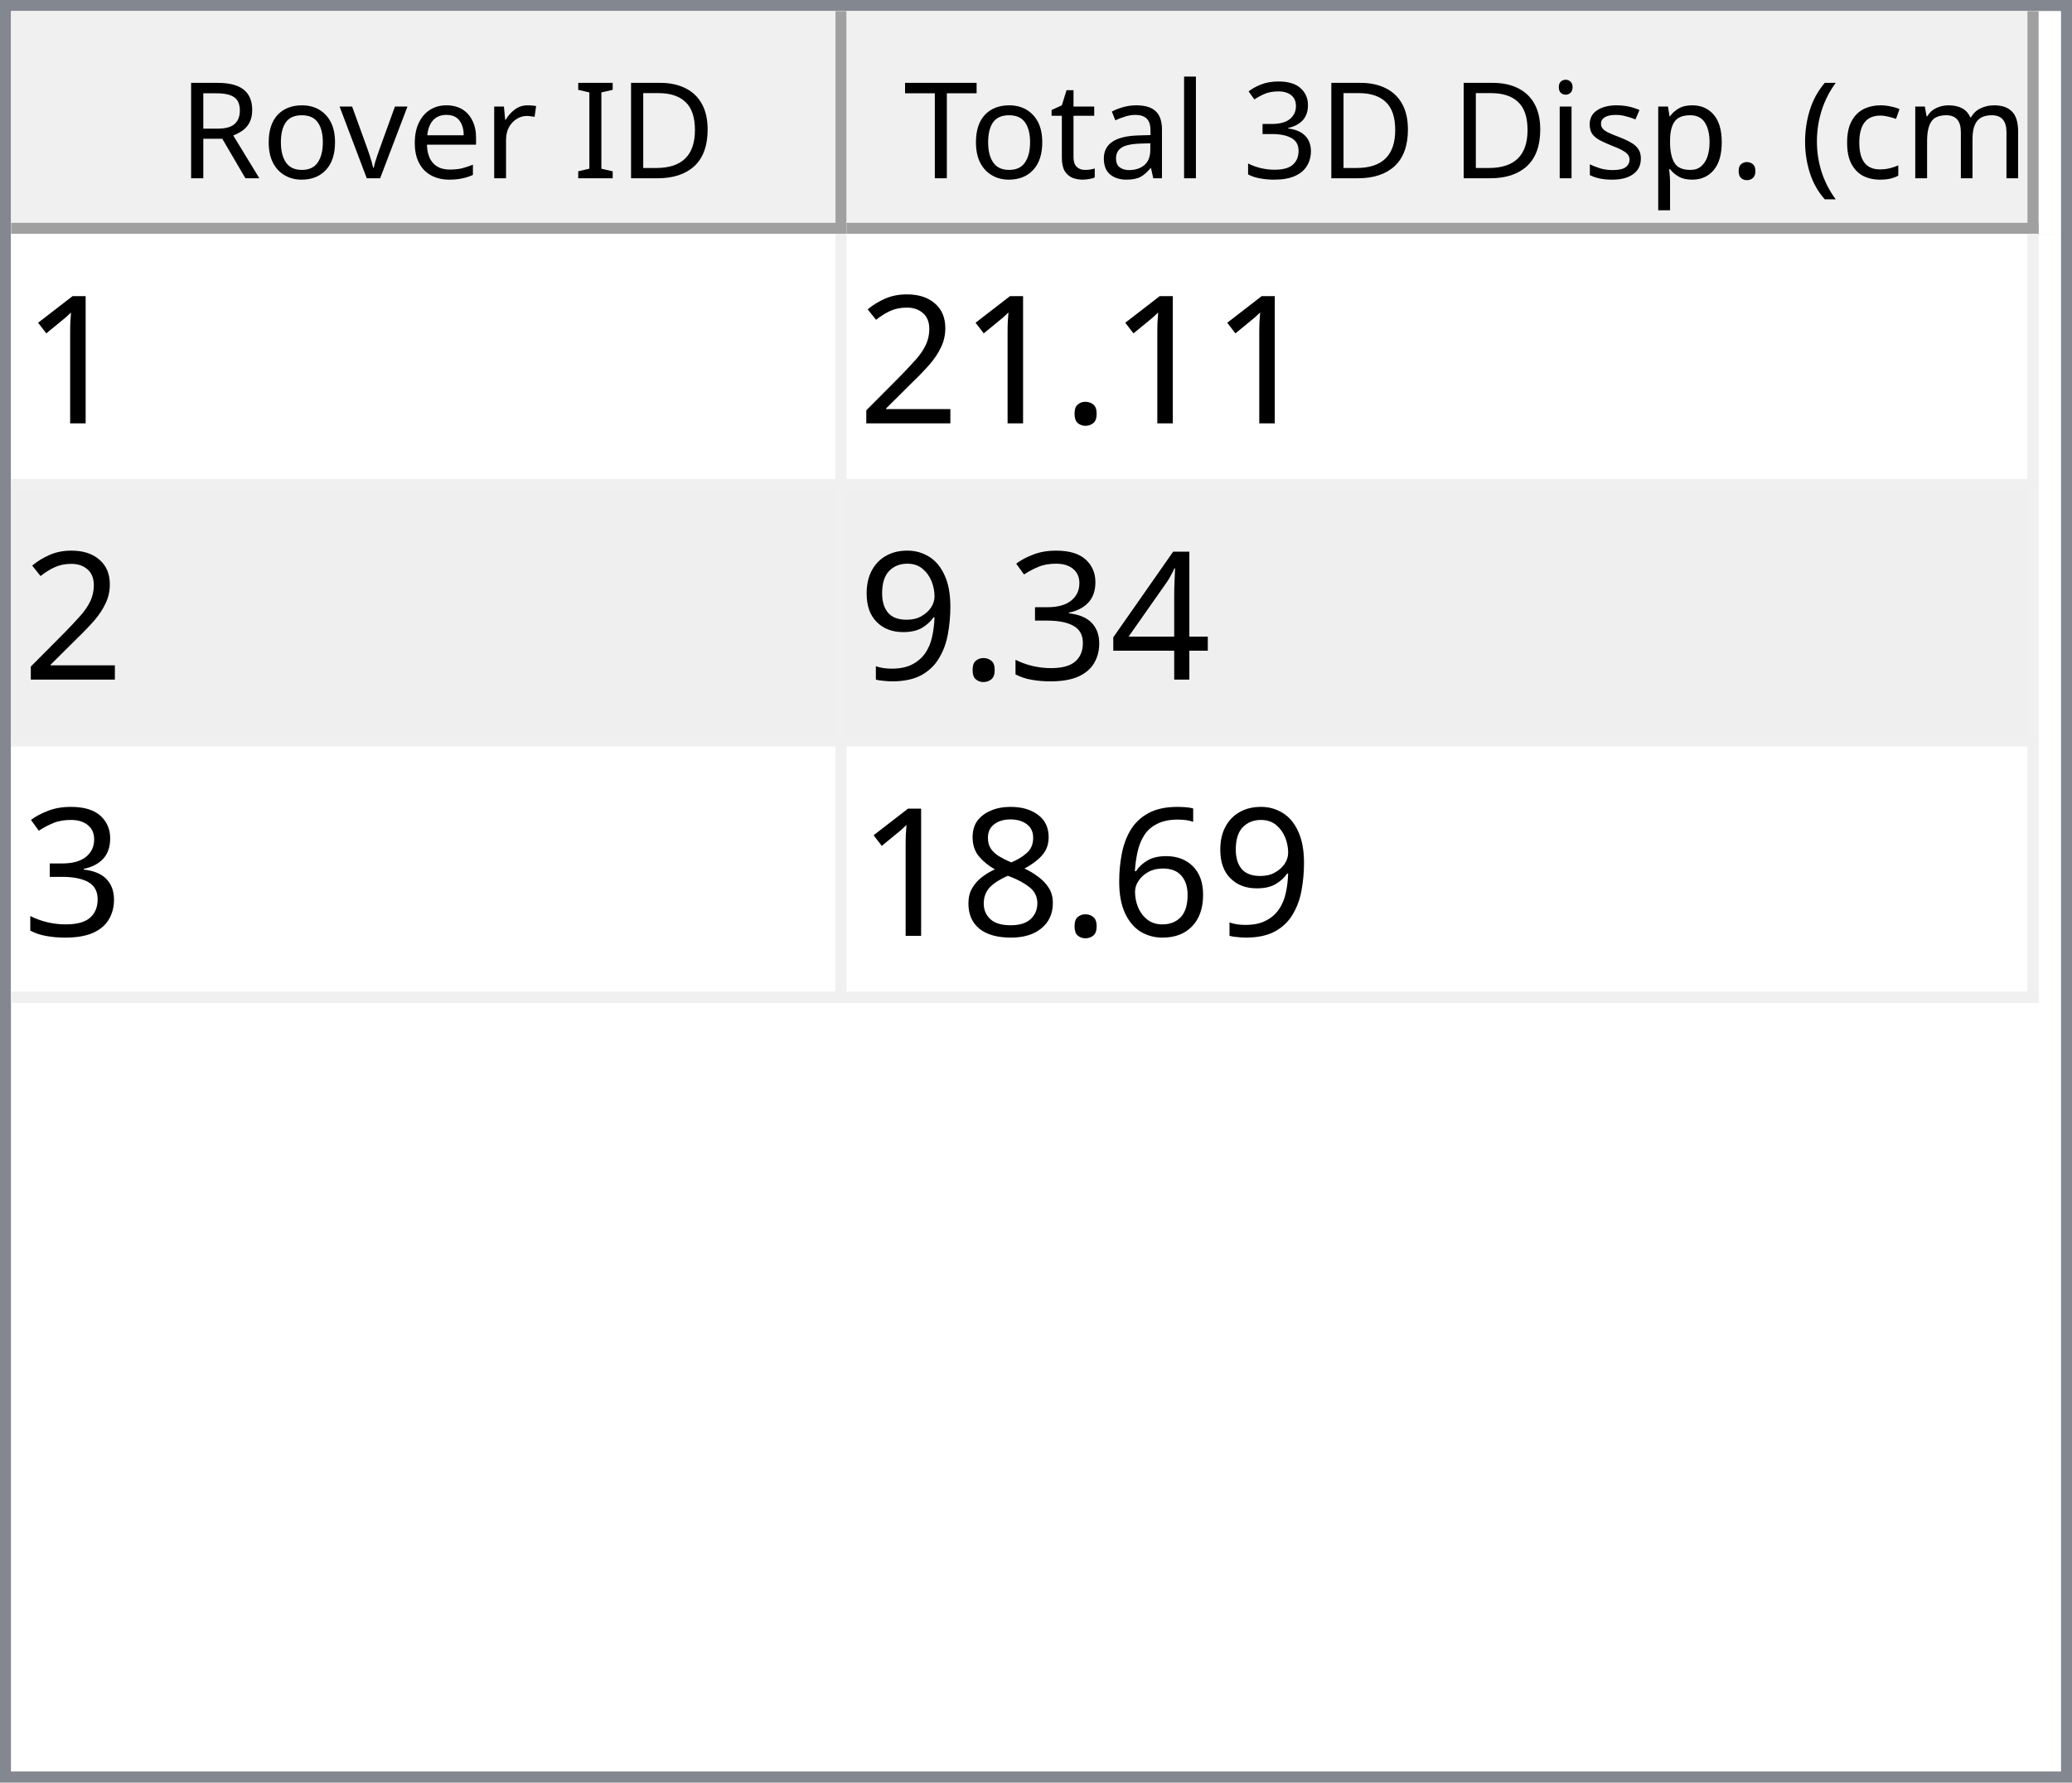
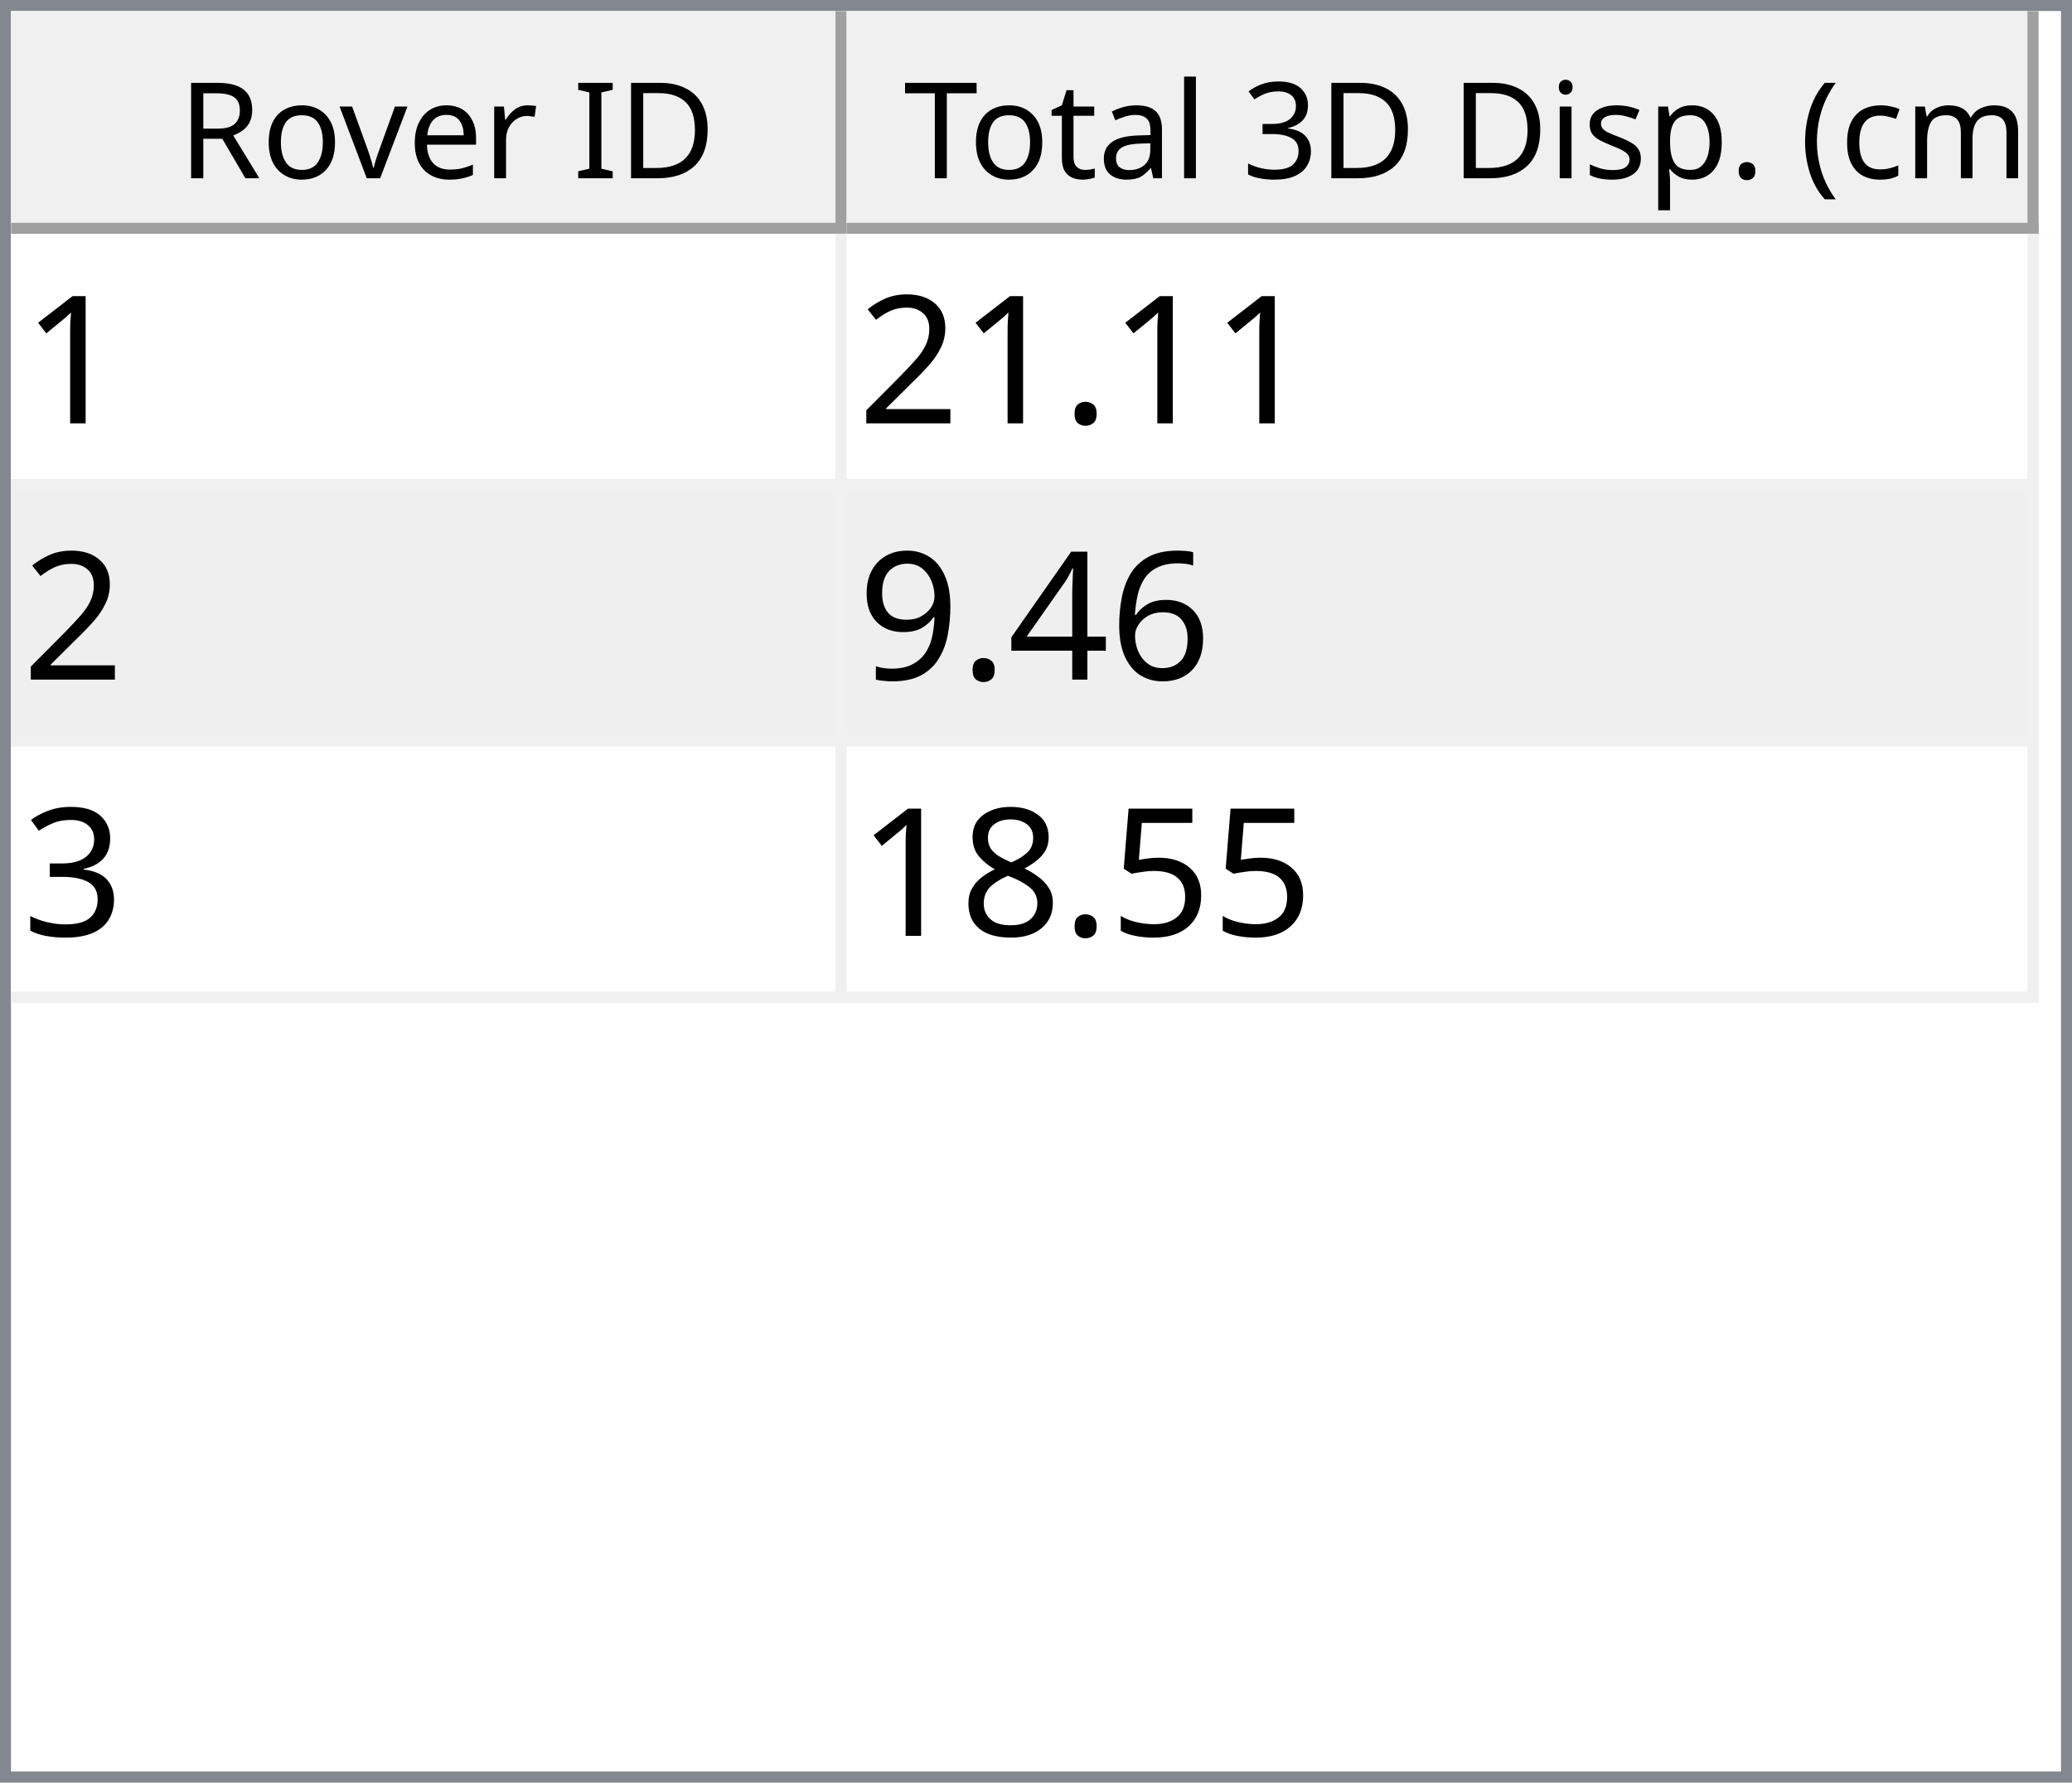
<svg xmlns="http://www.w3.org/2000/svg" style="fill-opacity:1; color-rendering:auto; color-interpolation:auto; text-rendering:auto; stroke:black; stroke-linecap:square; stroke-miterlimit:10; shape-rendering:auto; stroke-opacity:1; fill:black; stroke-dasharray:none; font-weight:normal; stroke-width:1; font-family:'Dialog'; font-style:normal; stroke-linejoin:miter; font-size:12px; stroke-dashoffset:0; image-rendering:auto;" width="186" height="160">
  <defs id="genericDefs" />
  <g>
    <defs id="defs1">
      <clipPath clipPathUnits="userSpaceOnUse" id="clipPath1">
        <path d="M0 0 L186 0 L186 160 L0 160 L0 0 Z" />
      </clipPath>
      <clipPath clipPathUnits="userSpaceOnUse" id="clipPath2">
        <path d="M0 0 L0 160 L186 160 L186 0 Z" />
      </clipPath>
      <clipPath clipPathUnits="userSpaceOnUse" id="clipPath3">
        <path d="M0 0 L0 20 L184 20 L184 0 Z" />
      </clipPath>
      <clipPath clipPathUnits="userSpaceOnUse" id="clipPath4">
        <path d="M0 0 L0 20 L75 20 L75 0 Z" />
      </clipPath>
      <clipPath clipPathUnits="userSpaceOnUse" id="clipPath5">
        <path d="M1 1 L1 19 L74 19 L74 1 Z" />
      </clipPath>
      <clipPath clipPathUnits="userSpaceOnUse" id="clipPath6">
        <path d="M0 0 L0 18 L73 18 L73 0 Z" />
      </clipPath>
      <clipPath clipPathUnits="userSpaceOnUse" id="clipPath7">
        <path d="M-0.5 -0.5 L-0.5 19.5 L74.5 19.5 L74.5 -0.5 Z" />
      </clipPath>
      <clipPath clipPathUnits="userSpaceOnUse" id="clipPath8">
        <path d="M0 0 L0 20 L107 20 L107 0 Z" />
      </clipPath>
      <clipPath clipPathUnits="userSpaceOnUse" id="clipPath9">
        <path d="M1 1 L1 19 L106 19 L106 1 Z" />
      </clipPath>
      <clipPath clipPathUnits="userSpaceOnUse" id="clipPath10">
        <path d="M0 0 L0 18 L105 18 L105 0 Z" />
      </clipPath>
      <clipPath clipPathUnits="userSpaceOnUse" id="clipPath11">
        <path d="M-0.5 -0.5 L-0.5 19.5 L106.5 19.5 L106.5 -0.5 Z" />
      </clipPath>
      <clipPath clipPathUnits="userSpaceOnUse" id="clipPath12">
        <path d="M0 0 L0 138 L184 138 L184 0 Z" />
      </clipPath>
      <clipPath clipPathUnits="userSpaceOnUse" id="clipPath13">
        <path d="M0 0 L0 69 L182 69 L182 0 Z" />
      </clipPath>
      <clipPath clipPathUnits="userSpaceOnUse" id="clipPath14">
        <path d="M-0.5 -0.5 L-0.5 68.5 L181.5 68.5 L181.5 -0.5 Z" />
      </clipPath>
      <clipPath clipPathUnits="userSpaceOnUse" id="clipPath15">
        <path d="M0 0 L0 22 L74 22 L74 0 Z" />
      </clipPath>
      <clipPath clipPathUnits="userSpaceOnUse" id="clipPath16">
        <path d="M0 0 L0 22 L106 22 L106 0 Z" />
      </clipPath>
      <font horiz-adv-x="64.551" id="font1">
        <font-face ascent="107.91" descent="25.098" units-per-em="100" style="font-style:normal; font-family:Segoe UI; font-weight:normal;" />
        <missing-glyph horiz-adv-x="64.551" d="M8.109 0 L8.109 68.266 L56.453 68.266 L56.453 0 L8.109 0 ZM15.328 7.234 L49.219 7.234 L49.219 61.031 L15.328 61.031 L15.328 7.234 Z" />
        <glyph unicode="D" horiz-adv-x="70.117" d="M9.188 0 L9.188 70.016 L28.516 70.016 Q65.531 70.016 65.531 35.891 Q65.531 19.672 55.25 9.836 Q44.969 0 27.734 0 L9.188 0 ZM17.391 62.594 L17.391 7.422 L27.828 7.422 Q41.609 7.422 49.273 14.797 Q56.938 22.172 56.938 35.688 Q56.938 62.594 28.328 62.594 L17.391 62.594 Z" />
        <glyph unicode="I" horiz-adv-x="26.611" d="M17.391 0 L9.188 0 L9.188 70.016 L17.391 70.016 L17.391 0 Z" />
        <glyph unicode=" " horiz-adv-x="27.393" d="" />
        <glyph unicode="r" horiz-adv-x="34.766" d="M34.188 41.891 Q32.078 43.5 28.125 43.5 Q23 43.5 19.555 38.672 Q16.109 33.844 16.109 25.484 L16.109 0 L8.109 0 L8.109 50 L16.109 50 L16.109 39.703 L16.312 39.703 Q18.016 44.969 21.531 47.922 Q25.047 50.875 29.391 50.875 Q32.516 50.875 34.188 50.203 L34.188 41.891 Z" />
        <glyph unicode="e" horiz-adv-x="52.295" d="M48.297 23 L12.984 23 Q13.188 14.656 17.484 10.109 Q21.781 5.562 29.297 5.562 Q37.75 5.562 44.828 11.141 L44.828 3.609 Q38.234 -1.172 27.391 -1.172 Q16.797 -1.172 10.742 5.641 Q4.688 12.453 4.688 24.812 Q4.688 36.469 11.305 43.82 Q17.922 51.172 27.734 51.172 Q37.547 51.172 42.922 44.828 Q48.297 38.484 48.297 27.203 L48.297 23 ZM40.094 29.781 Q40.047 36.719 36.75 40.578 Q33.453 44.438 27.594 44.438 Q21.922 44.438 17.969 40.383 Q14.016 36.328 13.094 29.781 L40.094 29.781 Z" />
        <glyph unicode="v" horiz-adv-x="47.9" d="M47.406 50 L27.484 0 L19.625 0 L0.688 50 L9.469 50 L22.172 13.672 Q23.578 9.672 23.922 6.688 L24.125 6.688 Q24.609 10.453 25.688 13.484 L38.969 50 L47.406 50 Z" />
        <glyph unicode="o" horiz-adv-x="58.594" d="M29 -1.172 Q17.922 -1.172 11.305 5.836 Q4.688 12.844 4.688 24.422 Q4.688 37.016 11.57 44.094 Q18.453 51.172 30.172 51.172 Q41.359 51.172 47.633 44.289 Q53.906 37.406 53.906 25.203 Q53.906 13.234 47.141 6.031 Q40.375 -1.172 29 -1.172 ZM29.594 44.438 Q21.875 44.438 17.383 39.188 Q12.891 33.938 12.891 24.703 Q12.891 15.828 17.43 10.695 Q21.969 5.562 29.594 5.562 Q37.359 5.562 41.531 10.594 Q45.703 15.625 45.703 24.906 Q45.703 34.281 41.531 39.359 Q37.359 44.438 29.594 44.438 Z" />
        <glyph unicode="R" horiz-adv-x="59.814" d="M59.375 0 L49.609 0 L37.891 19.625 Q36.281 22.359 34.766 24.289 Q33.25 26.219 31.664 27.438 Q30.078 28.656 28.25 29.219 Q26.422 29.781 24.125 29.781 L17.391 29.781 L17.391 0 L9.188 0 L9.188 70.016 L30.078 70.016 Q34.672 70.016 38.555 68.867 Q42.438 67.719 45.289 65.375 Q48.141 63.031 49.758 59.547 Q51.375 56.062 51.375 51.375 Q51.375 47.703 50.273 44.656 Q49.172 41.609 47.148 39.211 Q45.125 36.812 42.266 35.133 Q39.406 33.453 35.844 32.516 L35.844 32.328 Q37.594 31.547 38.891 30.547 Q40.188 29.547 41.359 28.18 Q42.531 26.812 43.68 25.078 Q44.828 23.344 46.234 21.047 L59.375 0 ZM17.391 62.594 L17.391 37.203 L28.516 37.203 Q31.594 37.203 34.203 38.133 Q36.812 39.062 38.719 40.797 Q40.625 42.531 41.703 45.047 Q42.781 47.562 42.781 50.688 Q42.781 56.297 39.141 59.445 Q35.5 62.594 28.609 62.594 L17.391 62.594 Z" />
        <glyph unicode=")" horiz-adv-x="30.176" d="M8.297 -15.922 L1.172 -15.922 Q16.406 2.344 16.406 26.812 Q16.406 51.469 1.078 70.016 L8.297 70.016 Q23.531 52.156 23.531 26.703 Q23.531 1.375 8.297 -15.922 Z" />
        <glyph unicode="m" horiz-adv-x="86.133" d="M79.109 0 L71.094 0 L71.094 28.719 Q71.094 37.016 68.531 40.727 Q65.969 44.438 59.906 44.438 Q54.781 44.438 51.195 39.75 Q47.609 35.062 47.609 28.516 L47.609 0 L39.594 0 L39.594 29.688 Q39.594 44.438 28.219 44.438 Q22.953 44.438 19.531 40.016 Q16.109 35.594 16.109 28.516 L16.109 0 L8.109 0 L8.109 50 L16.109 50 L16.109 42.094 L16.312 42.094 Q21.625 51.172 31.844 51.172 Q36.969 51.172 40.773 48.312 Q44.578 45.453 46 40.828 Q51.562 51.172 62.594 51.172 Q79.109 51.172 79.109 30.812 L79.109 0 Z" />
        <glyph unicode="c" horiz-adv-x="46.191" d="M42.188 2.297 Q36.422 -1.172 28.516 -1.172 Q17.828 -1.172 11.258 5.789 Q4.688 12.75 4.688 23.828 Q4.688 36.188 11.766 43.68 Q18.844 51.172 30.672 51.172 Q37.25 51.172 42.281 48.734 L42.281 40.531 Q36.719 44.438 30.375 44.438 Q22.703 44.438 17.797 38.945 Q12.891 33.453 12.891 24.516 Q12.891 15.719 17.508 10.641 Q22.125 5.562 29.891 5.562 Q36.422 5.562 42.188 9.906 L42.188 2.297 Z" />
        <glyph unicode="(" horiz-adv-x="30.176" d="M29.109 -15.922 L21.969 -15.922 Q6.844 1.375 6.844 26.703 Q6.844 52.156 21.969 70.016 L29.203 70.016 Q13.875 51.469 13.875 26.812 Q13.875 2.344 29.109 -15.922 Z" />
        <glyph unicode="." horiz-adv-x="21.68" d="M10.891 -1.078 Q8.641 -1.078 7.055 0.539 Q5.469 2.156 5.469 4.391 Q5.469 6.641 7.055 8.273 Q8.641 9.906 10.891 9.906 Q13.188 9.906 14.797 8.273 Q16.406 6.641 16.406 4.391 Q16.406 2.156 14.797 0.539 Q13.188 -1.078 10.891 -1.078 Z" />
        <glyph unicode="p" horiz-adv-x="58.789" d="M16.312 7.234 L16.109 7.234 L16.109 -23 L8.109 -23 L8.109 50 L16.109 50 L16.109 41.219 L16.312 41.219 Q22.219 51.172 33.594 51.172 Q43.266 51.172 48.688 44.461 Q54.109 37.75 54.109 26.469 Q54.109 13.922 48 6.375 Q41.891 -1.172 31.297 -1.172 Q21.578 -1.172 16.312 7.234 ZM16.109 27.391 L16.109 20.406 Q16.109 14.203 20.141 9.883 Q24.172 5.562 30.375 5.562 Q37.641 5.562 41.773 11.133 Q45.906 16.703 45.906 26.609 Q45.906 34.969 42.047 39.703 Q38.188 44.438 31.594 44.438 Q24.609 44.438 20.359 39.578 Q16.109 34.719 16.109 27.391 Z" />
        <glyph unicode="s" horiz-adv-x="42.432" d="M5.078 1.812 L5.078 10.406 Q11.625 5.562 19.484 5.562 Q30.031 5.562 30.031 12.594 Q30.031 14.594 29.125 15.992 Q28.219 17.391 26.68 18.461 Q25.141 19.531 23.07 20.383 Q21 21.234 18.609 22.172 Q15.281 23.484 12.766 24.828 Q10.25 26.172 8.57 27.859 Q6.891 29.547 6.031 31.695 Q5.172 33.844 5.172 36.719 Q5.172 40.234 6.789 42.945 Q8.406 45.656 11.086 47.484 Q13.766 49.312 17.211 50.242 Q20.656 51.172 24.312 51.172 Q30.812 51.172 35.938 48.922 L35.938 40.828 Q30.422 44.438 23.25 44.438 Q21 44.438 19.195 43.922 Q17.391 43.406 16.094 42.477 Q14.797 41.547 14.086 40.258 Q13.375 38.969 13.375 37.406 Q13.375 35.453 14.086 34.133 Q14.797 32.812 16.164 31.789 Q17.531 30.766 19.484 29.938 Q21.438 29.109 23.922 28.125 Q27.25 26.859 29.883 25.516 Q32.516 24.172 34.375 22.484 Q36.234 20.797 37.234 18.602 Q38.234 16.406 38.234 13.375 Q38.234 9.672 36.602 6.938 Q34.969 4.203 32.234 2.398 Q29.5 0.594 25.93 -0.289 Q22.359 -1.172 18.453 -1.172 Q10.75 -1.172 5.078 1.812 Z" />
        <glyph unicode="i" horiz-adv-x="24.219" d="M12.203 62.703 Q10.062 62.703 8.547 64.164 Q7.031 65.625 7.031 67.875 Q7.031 70.125 8.547 71.609 Q10.062 73.094 12.203 73.094 Q14.406 73.094 15.945 71.609 Q17.484 70.125 17.484 67.875 Q17.484 65.719 15.945 64.211 Q14.406 62.703 12.203 62.703 ZM16.109 0 L8.109 0 L8.109 50 L16.109 50 L16.109 0 Z" />
        <glyph unicode="3" horiz-adv-x="53.906" d="M46.531 19.828 Q46.531 15.094 44.75 11.211 Q42.969 7.328 39.719 4.57 Q36.469 1.812 31.93 0.297 Q27.391 -1.219 21.922 -1.219 Q11.922 -1.219 6 2.594 L6 11.188 Q13.094 5.609 22.219 5.609 Q25.875 5.609 28.828 6.539 Q31.781 7.469 33.906 9.227 Q36.031 10.984 37.18 13.477 Q38.328 15.969 38.328 19.094 Q38.328 32.812 18.797 32.812 L12.984 32.812 L12.984 39.594 L18.5 39.594 Q35.797 39.594 35.797 52.484 Q35.797 64.406 22.609 64.406 Q15.188 64.406 8.688 59.422 L8.688 67.188 Q15.375 71.188 24.609 71.188 Q29 71.188 32.57 69.969 Q36.141 68.75 38.68 66.555 Q41.219 64.359 42.609 61.281 Q44 58.203 44 54.5 Q44 40.672 30.031 36.719 L30.031 36.531 Q33.594 36.141 36.625 34.797 Q39.656 33.453 41.852 31.305 Q44.047 29.156 45.289 26.25 Q46.531 23.344 46.531 19.828 Z" />
        <glyph unicode="l" horiz-adv-x="24.219" d="M16.109 0 L8.109 0 L8.109 74.031 L16.109 74.031 L16.109 0 Z" />
        <glyph unicode="a" horiz-adv-x="50.879" d="M43.891 0 L35.891 0 L35.891 7.812 L35.688 7.812 Q30.469 -1.172 20.312 -1.172 Q12.844 -1.172 8.617 2.781 Q4.391 6.734 4.391 13.281 Q4.391 27.297 20.906 29.594 L35.891 31.688 Q35.891 44.438 25.594 44.438 Q16.547 44.438 9.281 38.281 L9.281 46.484 Q16.656 51.172 26.266 51.172 Q43.891 51.172 43.891 32.516 L43.891 0 ZM35.891 25.297 L23.828 23.641 Q18.266 22.859 15.43 20.875 Q12.594 18.891 12.594 13.875 Q12.594 10.203 15.211 7.883 Q17.828 5.562 22.172 5.562 Q28.125 5.562 32.008 9.742 Q35.891 13.922 35.891 20.312 L35.891 25.297 Z" />
        <glyph unicode="t" horiz-adv-x="33.887" d="M31.297 0.484 Q28.469 -1.078 23.828 -1.078 Q10.688 -1.078 10.688 13.578 L10.688 43.172 L2.094 43.172 L2.094 50 L10.688 50 L10.688 62.203 L18.703 64.797 L18.703 50 L31.297 50 L31.297 43.172 L18.703 43.172 L18.703 14.984 Q18.703 9.969 20.414 7.82 Q22.125 5.672 26.078 5.672 Q29.109 5.672 31.297 7.328 L31.297 0.484 Z" />
        <glyph unicode="T" horiz-adv-x="52.393" d="M50.594 62.594 L30.375 62.594 L30.375 0 L22.172 0 L22.172 62.594 L2 62.594 L2 70.016 L50.594 70.016 L50.594 62.594 Z" />
      </font>
      <font horiz-adv-x="75.0" id="font2">
        <font-face ascent="100.537" descent="21.973" units-per-em="100" style="font-style:normal; font-family:sans-serif; font-weight:normal;" />
        <missing-glyph horiz-adv-x="75.0" d="M12.5 0 L12.5 62.5 L62.5 62.5 L62.5 0 L12.5 0 ZM14.062 1.562 L60.938 1.562 L60.938 60.938 L14.062 60.938 L14.062 1.562 Z" />
        <glyph unicode="1" horiz-adv-x="55.615" d="M37.25 0 L28.469 0 L28.469 56 Q25.297 52.984 20.141 49.953 Q14.984 46.922 10.891 45.406 L10.891 53.906 Q18.266 57.375 23.781 62.305 Q29.297 67.234 31.594 71.875 L37.25 71.875 L37.25 0 Z" />
        <glyph unicode="." horiz-adv-x="27.783" d="M9.078 0 L9.078 10.016 L19.094 10.016 L19.094 0 L9.078 0 Z" />
        <glyph unicode="2" horiz-adv-x="55.615" d="M50.344 8.453 L50.344 0 L3.031 0 Q2.938 3.172 4.047 6.109 Q5.859 10.938 9.836 15.625 Q13.812 20.312 21.344 26.469 Q33.016 36.031 37.117 41.625 Q41.219 47.219 41.219 52.203 Q41.219 57.422 37.477 61.008 Q33.734 64.594 27.734 64.594 Q21.391 64.594 17.578 60.789 Q13.766 56.984 13.719 50.25 L4.688 51.172 Q5.609 61.281 11.664 66.578 Q17.719 71.875 27.938 71.875 Q38.234 71.875 44.242 66.164 Q50.25 60.453 50.25 52 Q50.25 47.703 48.492 43.555 Q46.734 39.406 42.656 34.812 Q38.578 30.219 29.109 22.219 Q21.188 15.578 18.945 13.211 Q16.703 10.844 15.234 8.453 L50.344 8.453 Z" />
+         <glyph unicode="6" horiz-adv-x="55.615" d="M49.75 54.047 L41.016 53.375 Q39.844 58.547 37.703 60.891 Q34.125 64.656 28.906 64.656 Q24.703 64.656 21.531 62.312 Q17.391 59.281 14.992 53.469 Q12.594 47.656 12.5 36.922 Q15.672 41.75 20.266 44.094 Q24.859 46.438 29.891 46.438 Q38.672 46.438 44.852 39.969 Q51.031 33.5 51.031 23.25 Q51.031 16.5 48.125 10.719 Q45.219 4.938 40.141 1.859 Q35.062 -1.219 28.609 -1.219 Q17.625 -1.219 10.695 6.859 Q3.766 14.938 3.766 33.5 Q3.766 54.25 11.422 63.672 Q18.109 71.875 29.438 71.875 Q37.891 71.875 43.289 67.141 Q48.688 62.406 49.75 54.047 ZM13.875 23.188 Q13.875 18.656 15.797 14.508 Q17.719 10.359 21.188 8.18 Q24.656 6 28.469 6 Q34.031 6 38.039 10.492 Q42.047 14.984 42.047 22.703 Q42.047 30.125 38.086 34.398 Q34.125 38.672 28.125 38.672 Q22.172 38.672 18.023 34.398 Q13.875 30.125 13.875 23.188 Z" />
        <glyph unicode="4" horiz-adv-x="55.615" d="M32.328 0 L32.328 17.141 L1.266 17.141 L1.266 25.203 L33.938 71.578 L41.109 71.578 L41.109 25.203 L50.781 25.203 L50.781 17.141 L41.109 17.141 L41.109 0 L32.328 0 ZM32.328 25.203 L32.328 57.469 L9.906 25.203 L32.328 25.203 Z" />
+         <glyph unicode="9" horiz-adv-x="55.615" d="M5.469 16.547 L13.922 17.328 Q14.984 11.375 18.016 8.688 Q21.047 6 25.781 6 Q29.828 6 32.883 7.859 Q35.938 9.719 37.891 12.82 Q39.844 15.922 41.164 21.195 Q42.484 26.469 42.484 31.938 Q42.484 32.516 42.438 33.688 Q39.797 29.5 35.234 26.883 Q30.672 24.266 25.344 24.266 Q16.453 24.266 10.305 30.711 Q4.156 37.156 4.156 47.703 Q4.156 58.594 10.578 65.234 Q17 71.875 26.656 71.875 Q33.641 71.875 39.43 68.117 Q45.219 64.359 48.219 57.398 Q51.219 50.438 51.219 37.25 Q51.219 23.531 48.242 15.406 Q45.266 7.281 39.383 3.031 Q33.5 -1.219 25.594 -1.219 Q17.188 -1.219 11.867 3.445 Q6.547 8.109 5.469 16.547 ZM41.453 48.141 Q41.453 55.719 37.43 60.156 Q33.406 64.594 27.734 64.594 Q21.875 64.594 17.531 59.812 Q13.188 55.031 13.188 47.406 Q13.188 40.578 17.312 36.305 Q21.438 32.031 27.484 32.031 Q33.594 32.031 37.523 36.305 Q41.453 40.578 41.453 48.141 Z" />
        <glyph unicode="3" horiz-adv-x="55.615" d="M4.203 18.891 L12.984 20.062 Q14.5 12.594 18.141 9.297 Q21.781 6 27 6 Q33.203 6 37.477 10.297 Q41.75 14.594 41.75 20.953 Q41.75 27 37.797 30.93 Q33.844 34.859 27.734 34.859 Q25.25 34.859 21.531 33.891 L22.516 41.609 Q23.391 41.5 23.922 41.5 Q29.547 41.5 34.039 44.43 Q38.531 47.359 38.531 53.469 Q38.531 58.297 35.258 61.477 Q31.984 64.656 26.812 64.656 Q21.688 64.656 18.266 61.43 Q14.844 58.203 13.875 51.766 L5.078 53.328 Q6.688 62.156 12.398 67.016 Q18.109 71.875 26.609 71.875 Q32.469 71.875 37.398 69.359 Q42.328 66.844 44.945 62.5 Q47.562 58.156 47.562 53.266 Q47.562 48.641 45.07 44.828 Q42.578 41.016 37.703 38.766 Q44.047 37.312 47.562 32.695 Q51.078 28.078 51.078 21.141 Q51.078 11.766 44.242 5.25 Q37.406 -1.266 26.953 -1.266 Q17.531 -1.266 11.305 4.352 Q5.078 9.969 4.203 18.891 Z" />
-         <glyph unicode="9" horiz-adv-x="55.615" d="M5.469 16.547 L13.922 17.328 Q14.984 11.375 18.016 8.688 Q21.047 6 25.781 6 Q29.828 6 32.883 7.859 Q35.938 9.719 37.891 12.82 Q39.844 15.922 41.164 21.195 Q42.484 26.469 42.484 31.938 Q42.484 32.516 42.438 33.688 Q39.797 29.5 35.234 26.883 Q30.672 24.266 25.344 24.266 Q16.453 24.266 10.305 30.711 Q4.156 37.156 4.156 47.703 Q4.156 58.594 10.578 65.234 Q17 71.875 26.656 71.875 Q33.641 71.875 39.43 68.117 Q45.219 64.359 48.219 57.398 Q51.219 50.438 51.219 37.25 Q51.219 23.531 48.242 15.406 Q45.266 7.281 39.383 3.031 Q33.5 -1.219 25.594 -1.219 Q17.188 -1.219 11.867 3.445 Q6.547 8.109 5.469 16.547 ZM41.453 48.141 Q41.453 55.719 37.43 60.156 Q33.406 64.594 27.734 64.594 Q21.875 64.594 17.531 59.812 Q13.188 55.031 13.188 47.406 Q13.188 40.578 17.312 36.305 Q21.438 32.031 27.484 32.031 Q33.594 32.031 37.523 36.305 Q41.453 40.578 41.453 48.141 Z" />
-         <glyph unicode="6" horiz-adv-x="55.615" d="M49.75 54.047 L41.016 53.375 Q39.844 58.547 37.703 60.891 Q34.125 64.656 28.906 64.656 Q24.703 64.656 21.531 62.312 Q17.391 59.281 14.992 53.469 Q12.594 47.656 12.5 36.922 Q15.672 41.75 20.266 44.094 Q24.859 46.438 29.891 46.438 Q38.672 46.438 44.852 39.969 Q51.031 33.5 51.031 23.25 Q51.031 16.5 48.125 10.719 Q45.219 4.938 40.141 1.859 Q35.062 -1.219 28.609 -1.219 Q17.625 -1.219 10.695 6.859 Q3.766 14.938 3.766 33.5 Q3.766 54.25 11.422 63.672 Q18.109 71.875 29.438 71.875 Q37.891 71.875 43.289 67.141 Q48.688 62.406 49.75 54.047 ZM13.875 23.188 Q13.875 18.656 15.797 14.508 Q17.719 10.359 21.188 8.18 Q24.656 6 28.469 6 Q34.031 6 38.039 10.492 Q42.047 14.984 42.047 22.703 Q42.047 30.125 38.086 34.398 Q34.125 38.672 28.125 38.672 Q22.172 38.672 18.023 34.398 Q13.875 30.125 13.875 23.188 Z" />
+         <glyph unicode="5" horiz-adv-x="55.615" d="M4.156 18.75 L13.375 19.531 Q14.406 12.797 18.141 9.398 Q21.875 6 27.156 6 Q33.5 6 37.891 10.789 Q42.281 15.578 42.281 23.484 Q42.281 31 38.062 35.352 Q33.844 39.703 27 39.703 Q22.75 39.703 19.336 37.773 Q15.922 35.844 13.969 32.766 L5.719 33.844 L12.641 70.609 L48.25 70.609 L48.25 62.203 L19.672 62.203 L15.828 42.969 Q22.266 47.469 29.344 47.469 Q38.719 47.469 45.164 40.969 Q51.609 34.469 51.609 24.266 Q51.609 14.547 45.953 7.469 Q39.062 -1.219 27.156 -1.219 Q17.391 -1.219 11.211 4.25 Q5.031 9.719 4.156 18.75 Z" />
        <glyph unicode="8" horiz-adv-x="55.615" d="M17.672 38.812 Q12.203 40.828 9.57 44.539 Q6.938 48.25 6.938 53.422 Q6.938 61.234 12.555 66.555 Q18.172 71.875 27.484 71.875 Q36.859 71.875 42.578 66.43 Q48.297 60.984 48.297 53.172 Q48.297 48.188 45.68 44.508 Q43.062 40.828 37.75 38.812 Q44.344 36.672 47.781 31.883 Q51.219 27.094 51.219 20.453 Q51.219 11.281 44.727 5.031 Q38.234 -1.219 27.641 -1.219 Q17.047 -1.219 10.547 5.055 Q4.047 11.328 4.047 20.703 Q4.047 27.688 7.594 32.398 Q11.141 37.109 17.672 38.812 ZM15.922 53.719 Q15.922 48.641 19.195 45.414 Q22.469 42.188 27.688 42.188 Q32.766 42.188 36.016 45.383 Q39.266 48.578 39.266 53.219 Q39.266 58.062 35.914 61.359 Q32.562 64.656 27.594 64.656 Q22.562 64.656 19.242 61.43 Q15.922 58.203 15.922 53.719 ZM13.094 20.656 Q13.094 16.891 14.875 13.375 Q16.656 9.859 20.172 7.93 Q23.688 6 27.734 6 Q34.031 6 38.133 10.055 Q42.234 14.109 42.234 20.359 Q42.234 26.703 38.016 30.859 Q33.797 35.016 27.438 35.016 Q21.234 35.016 17.164 30.914 Q13.094 26.812 13.094 20.656 Z" />
      </font>
    </defs>
    <g style="fill:white; stroke:white;">
      <rect x="0" y="0" width="186" style="clip-path:url(#clipPath1); stroke:none;" height="160" />
    </g>
    <g style="fill:white; text-rendering:optimizeSpeed; color-rendering:optimizeSpeed; image-rendering:optimizeSpeed; shape-rendering:crispEdges; stroke:white; color-interpolation:sRGB;">
      <rect x="0" width="186" height="160" y="0" style="stroke:none;" />
      <path style="stroke:none;" d="M0 160 L186 160 L186 0 L0 0 Z" />
    </g>
    <g style="fill:rgb(240,240,240); font-family:'Segoe UI'; stroke:rgb(240,240,240);">
      <rect x="0" y="0" width="186" style="clip-path:url(#clipPath2); stroke:none;" height="160" />
    </g>
    <g style="fill:rgb(130,135,144); font-family:'Segoe UI'; stroke:rgb(130,135,144);">
      <path d="M0 0 L186 0 L186 160 L0 160 L0 0 ZM1 1 L185 1 L185 159 L1 159 L1 1 Z" style="fill-rule:evenodd; clip-path:url(#clipPath2); stroke:none;" />
    </g>
    <g style="fill:white; font-family:'Segoe UI'; stroke:white;" transform="translate(1,1)">
      <rect x="0" y="0" width="184" style="clip-path:url(#clipPath3); stroke:none;" height="20" />
    </g>
    <g style="fill:rgb(240,240,240); font-family:'Segoe UI'; stroke:rgb(240,240,240);" transform="translate(1,1)">
      <rect x="0" y="0" width="75" style="clip-path:url(#clipPath4); stroke:none;" height="20" />
    </g>
    <g style="font-family:'Segoe UI';" transform="translate(2,2)">
      <text x="14" xml:space="preserve" y="14" style="clip-path:url(#clipPath6); stroke:none;">Rover ID</text>
    </g>
    <g style="fill:rgb(160,160,160); font-family:'Segoe UI'; stroke:rgb(160,160,160); stroke-linejoin:bevel;" transform="translate(1.5,1.5)">
      <line x1="74" x2="74" y1="0" style="fill:none; clip-path:url(#clipPath7);" y2="19" />
    </g>
    <g style="fill:rgb(160,160,160); font-family:'Segoe UI'; stroke:rgb(160,160,160); stroke-linejoin:bevel;" transform="matrix(1,0,0,1,1,1) translate(0.5,0.5)">
      <line x1="0" x2="74" y1="19" style="fill:none; clip-path:url(#clipPath7);" y2="19" />
    </g>
    <g style="fill:rgb(240,240,240); font-family:'Segoe UI'; stroke:rgb(240,240,240);" transform="translate(76,1)">
      <rect x="0" y="0" width="107" style="clip-path:url(#clipPath8); stroke:none;" height="20" />
    </g>
    <g style="font-family:'Segoe UI';" transform="translate(77,2)">
      <text x="1" xml:space="preserve" y="14" style="clip-path:url(#clipPath10); stroke:none;"> Total 3D Disp. (cm)</text>
    </g>
    <g style="fill:rgb(160,160,160); font-family:'Segoe UI'; stroke:rgb(160,160,160); stroke-linejoin:bevel;" transform="translate(76.5,1.5)">
      <line x1="106" x2="106" y1="0" style="fill:none; clip-path:url(#clipPath11);" y2="19" />
    </g>
    <g style="fill:rgb(160,160,160); font-family:'Segoe UI'; stroke:rgb(160,160,160); stroke-linejoin:bevel;" transform="matrix(1,0,0,1,76,1) translate(0.5,0.5)">
      <line x1="0" x2="106" y1="19" style="fill:none; clip-path:url(#clipPath11);" y2="19" />
    </g>
    <g style="fill:white; font-family:'Segoe UI'; stroke:white;" transform="translate(1,21)">
      <rect x="0" y="0" width="184" style="clip-path:url(#clipPath12); stroke:none;" height="138" />
    </g>
    <g style="fill:rgb(240,240,240); font-size:16px; font-family:sans-serif; stroke:rgb(240,240,240);" transform="translate(1,21)">
      <rect x="0" y="0" width="182" style="clip-path:url(#clipPath13); stroke:none;" height="69" />
      <line transform="translate(0.5,0.5)" x1="0" x2="181" y1="22" style="clip-path:url(#clipPath14); fill:none; stroke-linejoin:bevel;" y2="22" />
    </g>
    <g transform="matrix(1,0,0,1,1,21) translate(0.5,0.5)" style="fill:rgb(240,240,240); font-size:16px; font-family:sans-serif; stroke:rgb(240,240,240); stroke-linejoin:bevel;">
      <line x1="0" x2="181" y1="45" style="fill:none; clip-path:url(#clipPath14);" y2="45" />
    </g>
    <g transform="matrix(1,0,0,1,1,21) translate(0.5,0.5)" style="fill:rgb(240,240,240); font-size:16px; font-family:sans-serif; stroke:rgb(240,240,240); stroke-linejoin:bevel;">
      <line x1="0" x2="181" y1="68" style="fill:none; clip-path:url(#clipPath14);" y2="68" />
    </g>
    <g transform="matrix(1,0,0,1,1,21) translate(0.5,0.5)" style="fill:rgb(240,240,240); font-size:16px; font-family:sans-serif; stroke:rgb(240,240,240); stroke-linejoin:bevel;">
      <line x1="74" x2="74" y1="0" style="fill:none; clip-path:url(#clipPath14);" y2="68" />
    </g>
    <g transform="matrix(1,0,0,1,1,21) translate(0.5,0.5)" style="fill:rgb(240,240,240); font-size:16px; font-family:sans-serif; stroke:rgb(240,240,240); stroke-linejoin:bevel;">
      <line x1="181" x2="181" y1="0" style="fill:none; clip-path:url(#clipPath14);" y2="68" />
    </g>
    <g style="fill:white; font-size:16px; font-family:sans-serif; stroke:white;" transform="matrix(1,0,0,1,1,21)">
      <rect x="0" y="0" width="74" style="clip-path:url(#clipPath15); stroke:none;" height="22" />
      <text x="1" y="17" style="fill:black; clip-path:url(#clipPath15); stroke:none;" xml:space="preserve">1</text>
    </g>
    <g style="fill:white; font-size:16px; font-family:sans-serif; stroke:white;" transform="matrix(1,0,0,1,1,21) translate(75,0)">
      <rect x="0" y="0" width="106" style="clip-path:url(#clipPath16); stroke:none;" height="22" />
      <text x="1" y="17" style="fill:black; clip-path:url(#clipPath16); stroke:none;" xml:space="preserve">21.11</text>
    </g>
    <g style="fill:rgb(239,239,239); font-size:16px; font-family:sans-serif; stroke:rgb(239,239,239);" transform="matrix(1,0,0,1,1,21) translate(0,23)">
      <rect x="0" y="0" width="74" style="clip-path:url(#clipPath15); stroke:none;" height="22" />
      <text x="1" y="17" style="fill:black; clip-path:url(#clipPath15); stroke:none;" xml:space="preserve">2</text>
    </g>
    <g style="fill:rgb(239,239,239); font-size:16px; font-family:sans-serif; stroke:rgb(239,239,239);" transform="matrix(1,0,0,1,1,21) translate(75,23)">
      <rect x="0" y="0" width="106" style="clip-path:url(#clipPath16); stroke:none;" height="22" />
-       <text x="1" y="17" style="fill:black; clip-path:url(#clipPath16); stroke:none;" xml:space="preserve">9.34</text>
+       <text x="1" y="17" style="fill:black; clip-path:url(#clipPath16); stroke:none;" xml:space="preserve">9.46</text>
    </g>
    <g style="fill:white; font-size:16px; font-family:sans-serif; stroke:white;" transform="matrix(1,0,0,1,1,21) translate(0,46)">
      <rect x="0" y="0" width="74" style="clip-path:url(#clipPath15); stroke:none;" height="22" />
      <text x="1" y="17" style="fill:black; clip-path:url(#clipPath15); stroke:none;" xml:space="preserve">3</text>
    </g>
    <g style="fill:white; font-size:16px; font-family:sans-serif; stroke:white;" transform="matrix(1,0,0,1,1,21) translate(75,46)">
      <rect x="0" y="0" width="106" style="clip-path:url(#clipPath16); stroke:none;" height="22" />
-       <text x="1" y="17" style="fill:black; clip-path:url(#clipPath16); stroke:none;" xml:space="preserve">18.69</text>
+       <text x="1" y="17" style="fill:black; clip-path:url(#clipPath16); stroke:none;" xml:space="preserve">18.55</text>
    </g>
  </g>
</svg>
